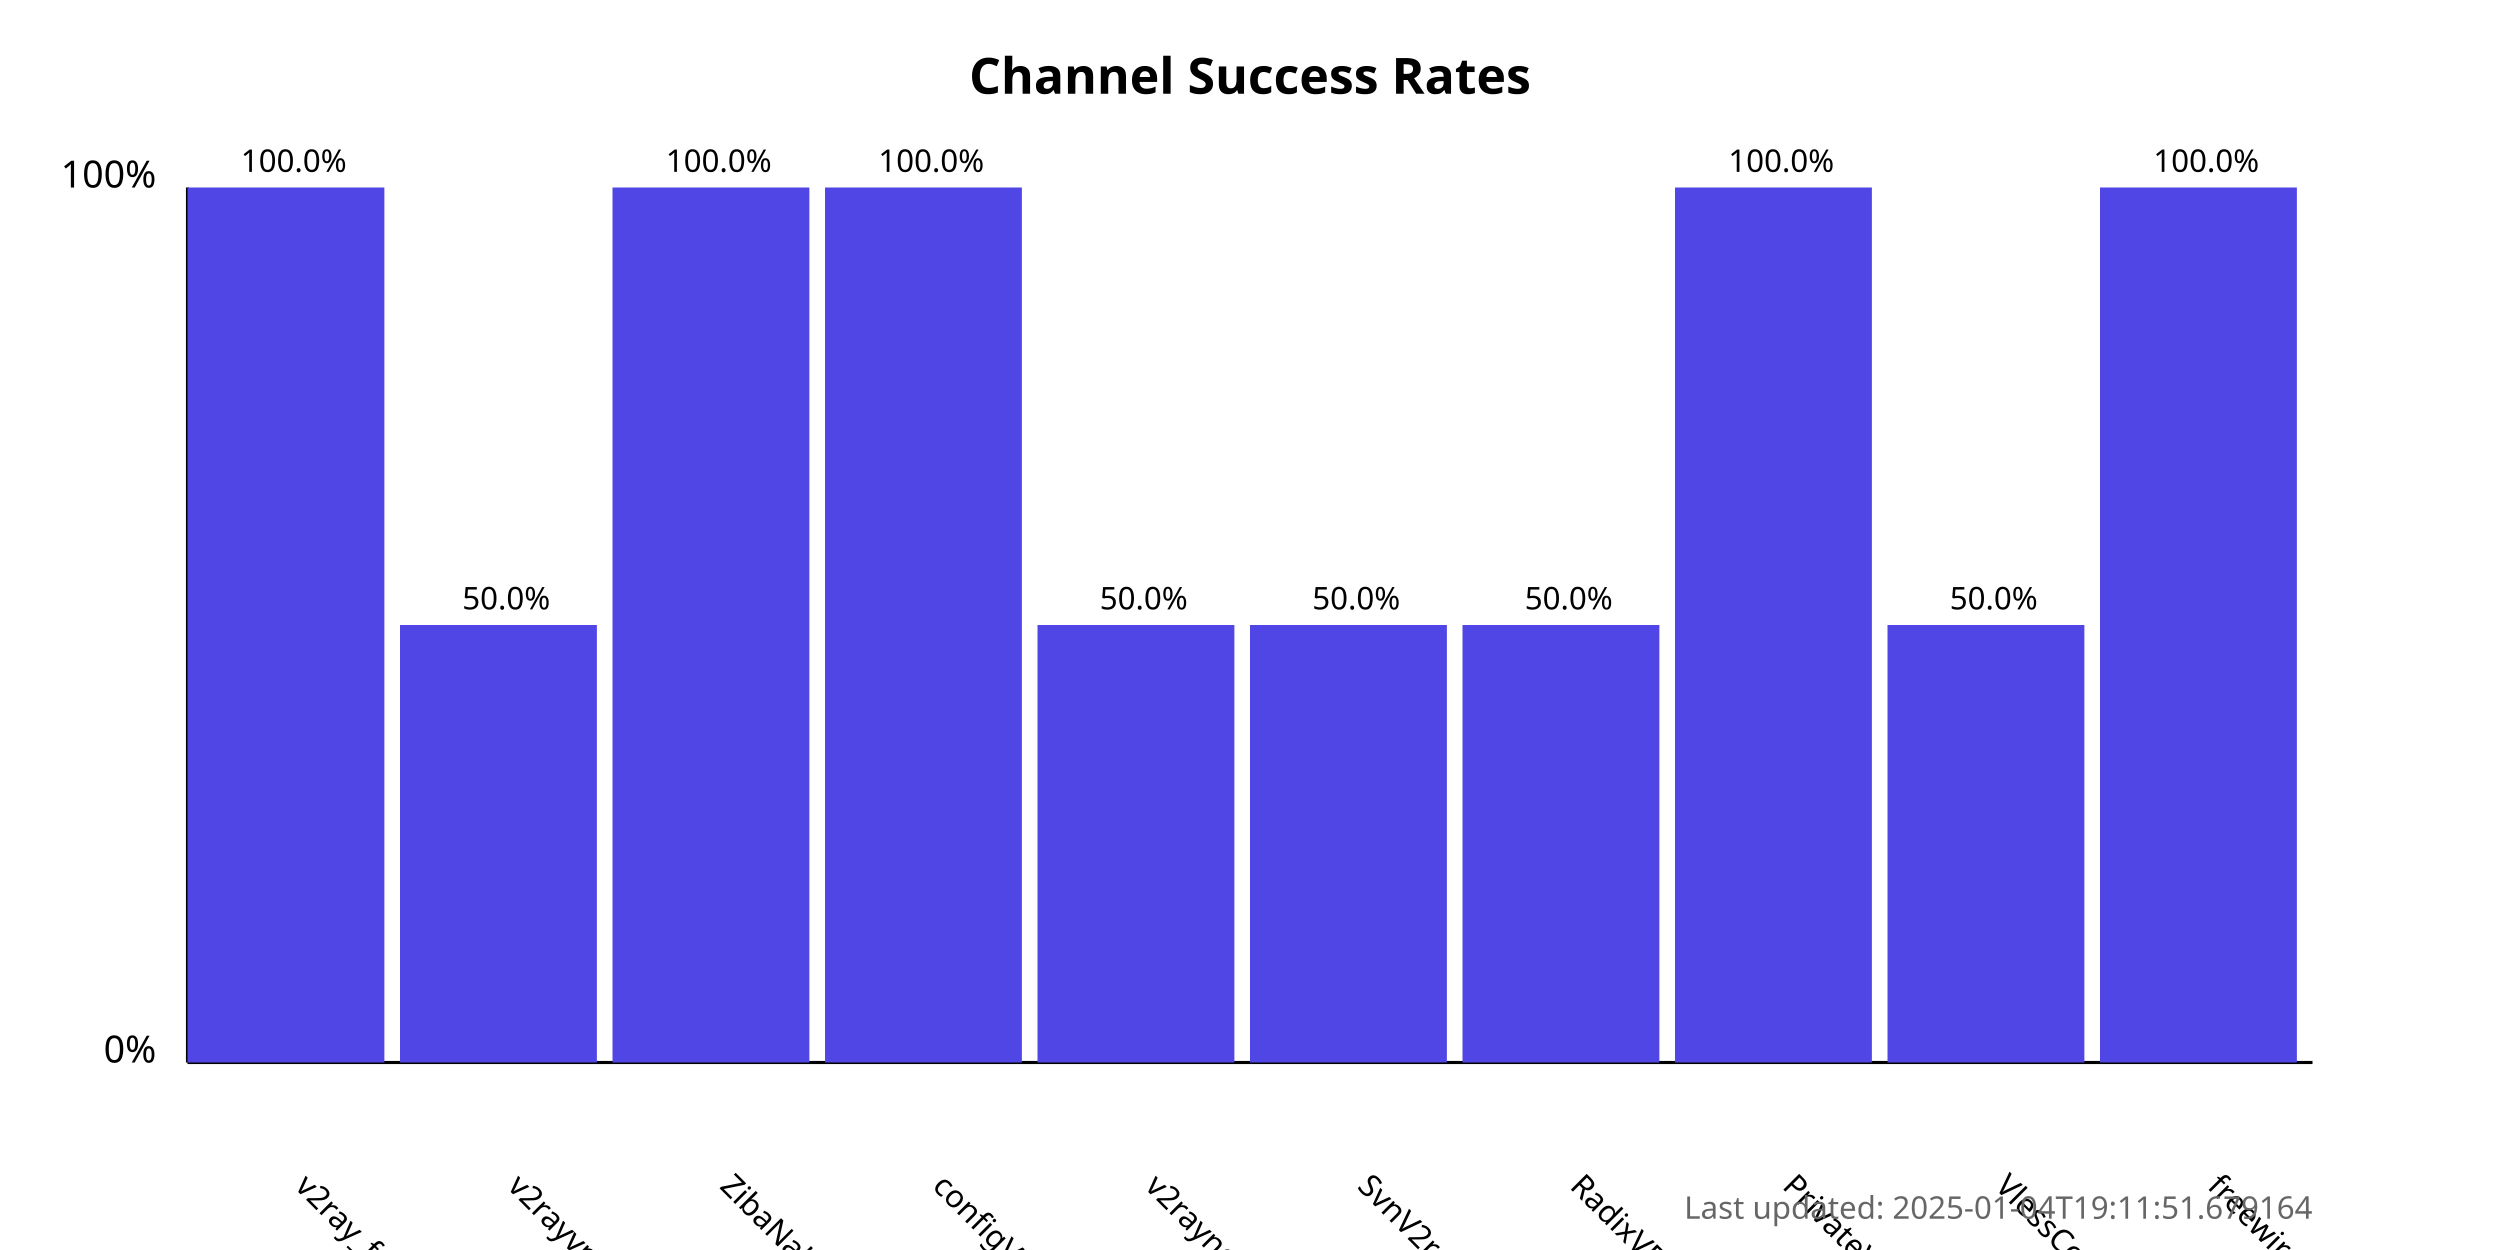
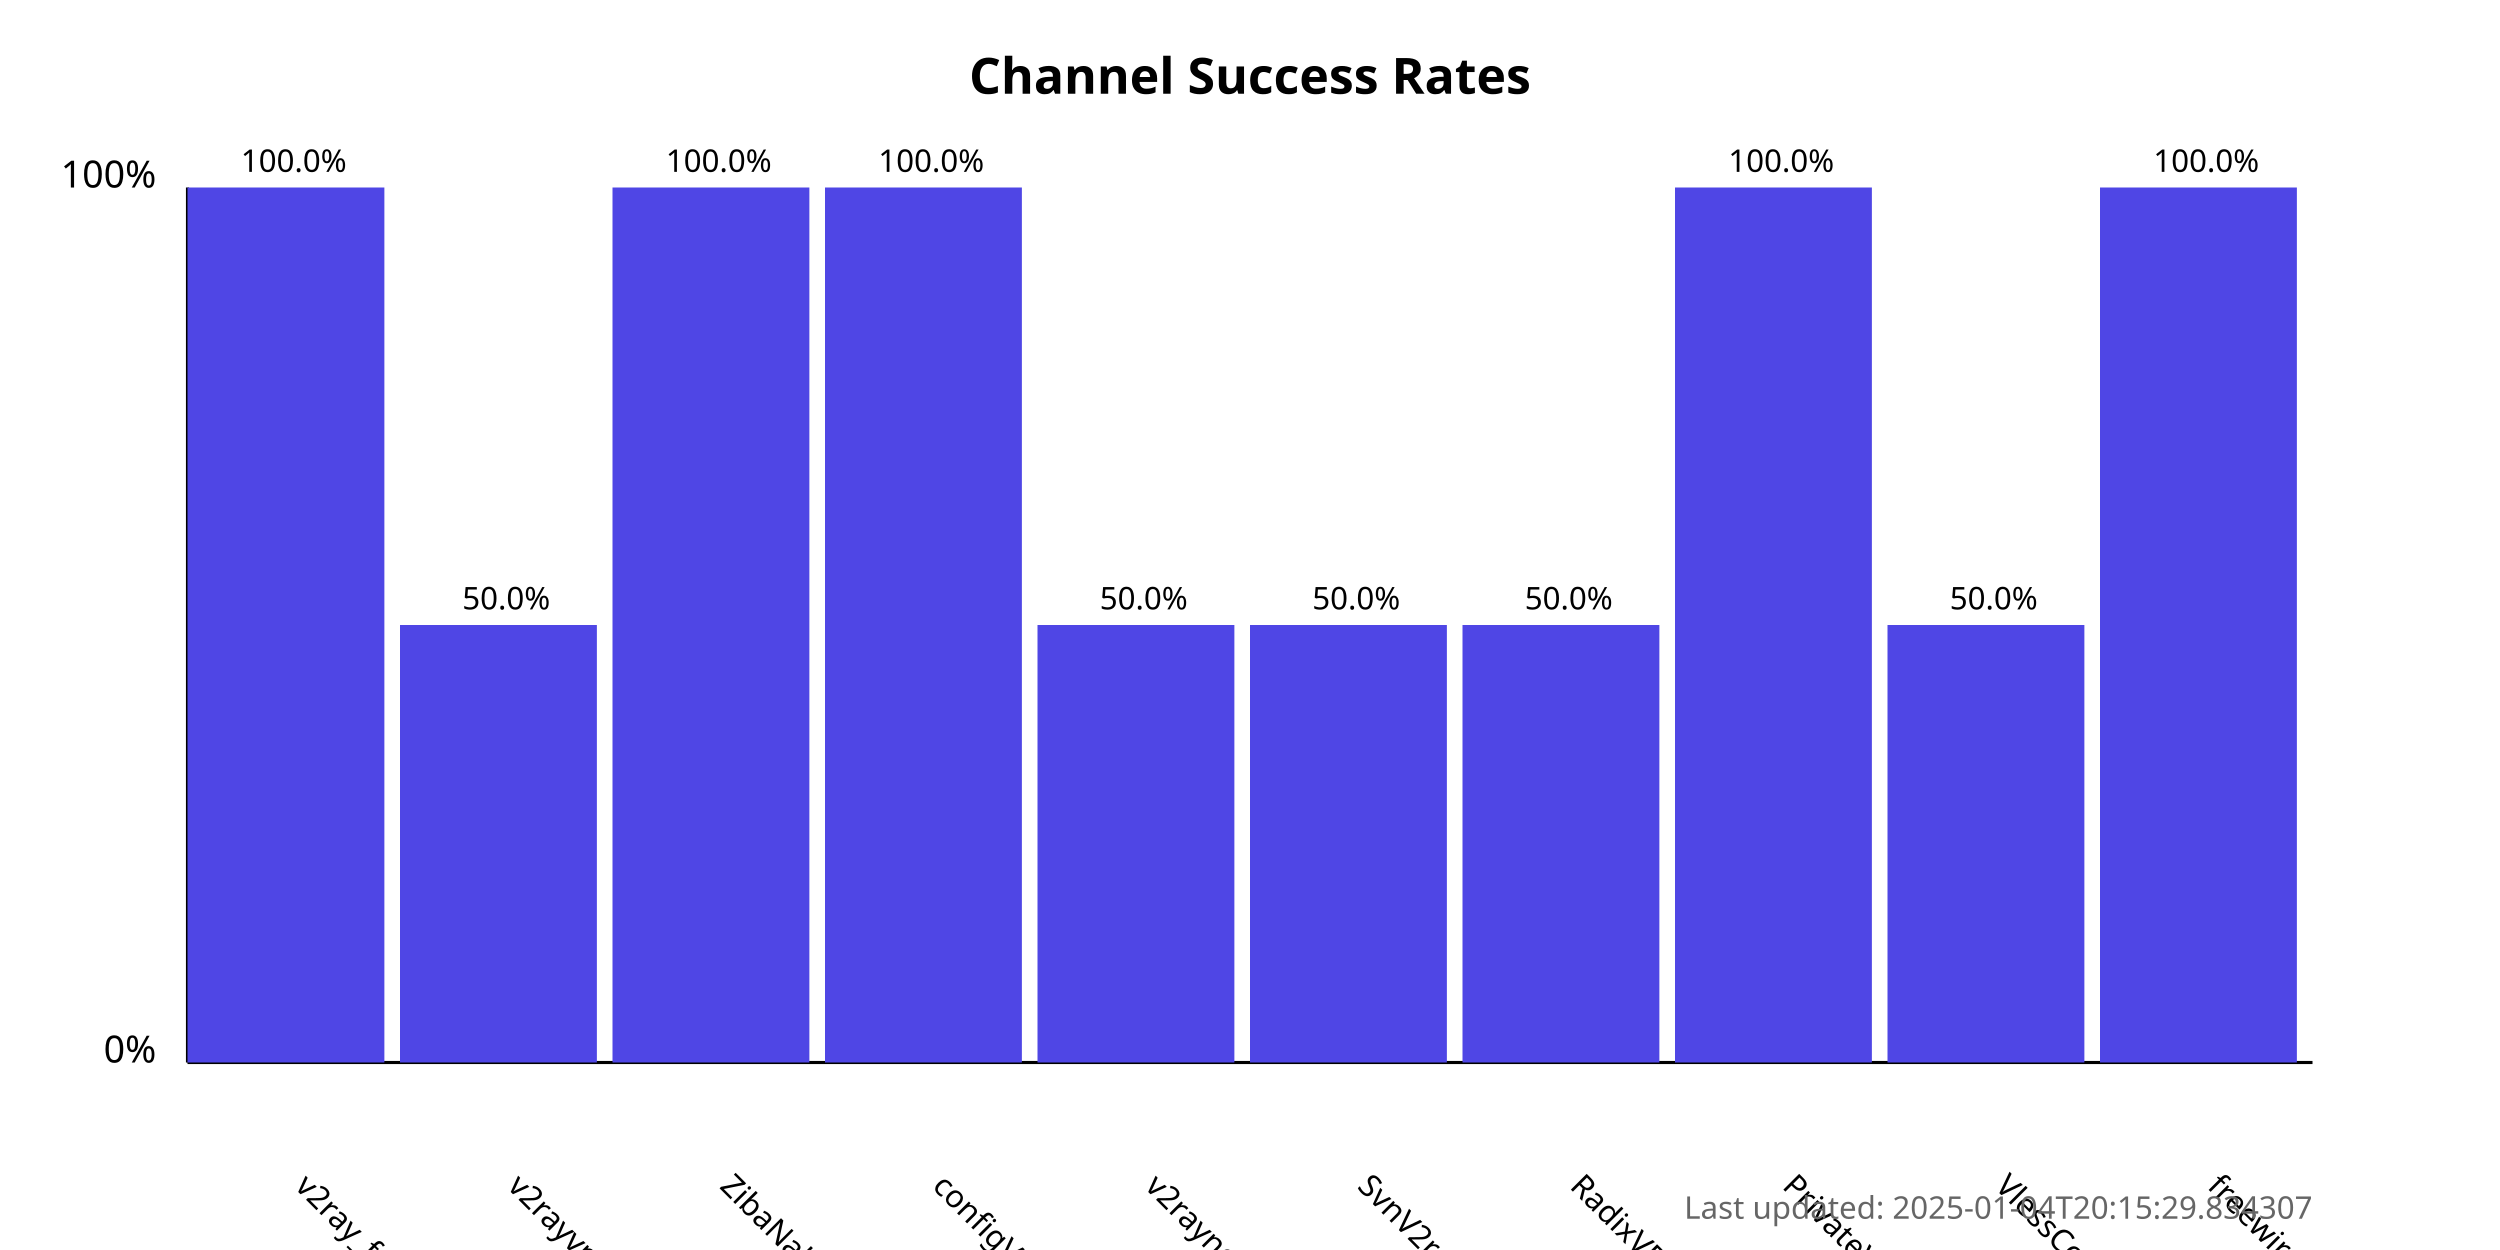
<svg xmlns="http://www.w3.org/2000/svg" width="800" height="400">
  <style>
            .chart-title { font: bold 16px sans-serif; }
            .axis-label { font: 12px sans-serif; }
            .tick-label { font: 10px sans-serif; }
            .bar { fill: #4f46e5; }
            .bar:hover { fill: #6366f1; }
            .timestamp { font: 10px sans-serif; fill: #666; }
        </style>
  <text x="400.0" y="30" text-anchor="middle" class="chart-title">
            Channel Success Rates
        </text>
  <line x1="60" y1="340" x2="60" y2="60" stroke="black" stroke-width="1" />
  <line x1="60" y1="340" x2="740" y2="340" stroke="black" stroke-width="1" />
  <text x="50" y="340" text-anchor="end" class="axis-label">0%</text>
  <text x="50" y="60" text-anchor="end" class="axis-label">100%</text>
  <g>
    <rect x="60" y="60.0" width="63.0" height="280.0" class="bar" />
    <text x="94.0" y="380" transform="rotate(45, 94.0, 380)" text-anchor="start" class="tick-label">
                v2ray_free_conf
            </text>
    <text x="94.0" y="55.0" text-anchor="middle" class="tick-label">
                100.0%
            </text>
  </g>
  <g>
    <rect x="128.0" y="200.0" width="63.0" height="140.0" class="bar" />
    <text x="162.0" y="380" transform="rotate(45, 162.0, 380)" text-anchor="start" class="tick-label">
                v2rayvpno
            </text>
    <text x="162.0" y="195.0" text-anchor="middle" class="tick-label">
                50.0%
            </text>
  </g>
  <g>
    <rect x="196.0" y="60.0" width="63.0" height="280.0" class="bar" />
    <text x="230.0" y="380" transform="rotate(45, 230.0, 380)" text-anchor="start" class="tick-label">
                ZibaNabz
            </text>
    <text x="230.0" y="55.0" text-anchor="middle" class="tick-label">
                100.0%
            </text>
  </g>
  <g>
    <rect x="264.0" y="60.0" width="63.0" height="280.0" class="bar" />
    <text x="298.0" y="380" transform="rotate(45, 298.0, 380)" text-anchor="start" class="tick-label">
                configV2rayForFree
            </text>
    <text x="298.0" y="55.0" text-anchor="middle" class="tick-label">
                100.0%
            </text>
  </g>
  <g>
    <rect x="332.0" y="200.0" width="63.0" height="140.0" class="bar" />
    <text x="366.0" y="380" transform="rotate(45, 366.0, 380)" text-anchor="start" class="tick-label">
                v2rayngvpn
            </text>
    <text x="366.0" y="195.0" text-anchor="middle" class="tick-label">
                50.0%
            </text>
  </g>
  <g>
    <rect x="400.0" y="200.0" width="63.0" height="140.0" class="bar" />
    <text x="434.0" y="380" transform="rotate(45, 434.0, 380)" text-anchor="start" class="tick-label">
                SvnV2ray
            </text>
    <text x="434.0" y="195.0" text-anchor="middle" class="tick-label">
                50.0%
            </text>
  </g>
  <g>
    <rect x="468.0" y="200.0" width="63.0" height="140.0" class="bar" />
    <text x="502.0" y="380" transform="rotate(45, 502.0, 380)" text-anchor="start" class="tick-label">
                RadixVPN
            </text>
    <text x="502.0" y="195.0" text-anchor="middle" class="tick-label">
                50.0%
            </text>
  </g>
  <g>
    <rect x="536.0" y="60.0" width="63.0" height="280.0" class="bar" />
    <text x="570.0" y="380" transform="rotate(45, 570.0, 380)" text-anchor="start" class="tick-label">
                PrivateVPNs
            </text>
    <text x="570.0" y="55.0" text-anchor="middle" class="tick-label">
                100.0%
            </text>
  </g>
  <g>
    <rect x="604.0" y="200.0" width="63.0" height="140.0" class="bar" />
    <text x="638.0" y="380" transform="rotate(45, 638.0, 380)" text-anchor="start" class="tick-label">
                VlessConfig
            </text>
    <text x="638.0" y="195.0" text-anchor="middle" class="tick-label">
                50.0%
            </text>
  </g>
  <g>
    <rect x="672.0" y="60.0" width="63.0" height="280.0" class="bar" />
    <text x="706.0" y="380" transform="rotate(45, 706.0, 380)" text-anchor="start" class="tick-label">
                freewireguard
            </text>
    <text x="706.0" y="55.0" text-anchor="middle" class="tick-label">
                100.0%
            </text>
  </g>
  <text x="740" y="390" text-anchor="end" class="timestamp">
-             Last updated: 2025-01-04T19:11:51.679164
+             Last updated: 2025-01-04T20:15:29.834307
        </text>
</svg>
